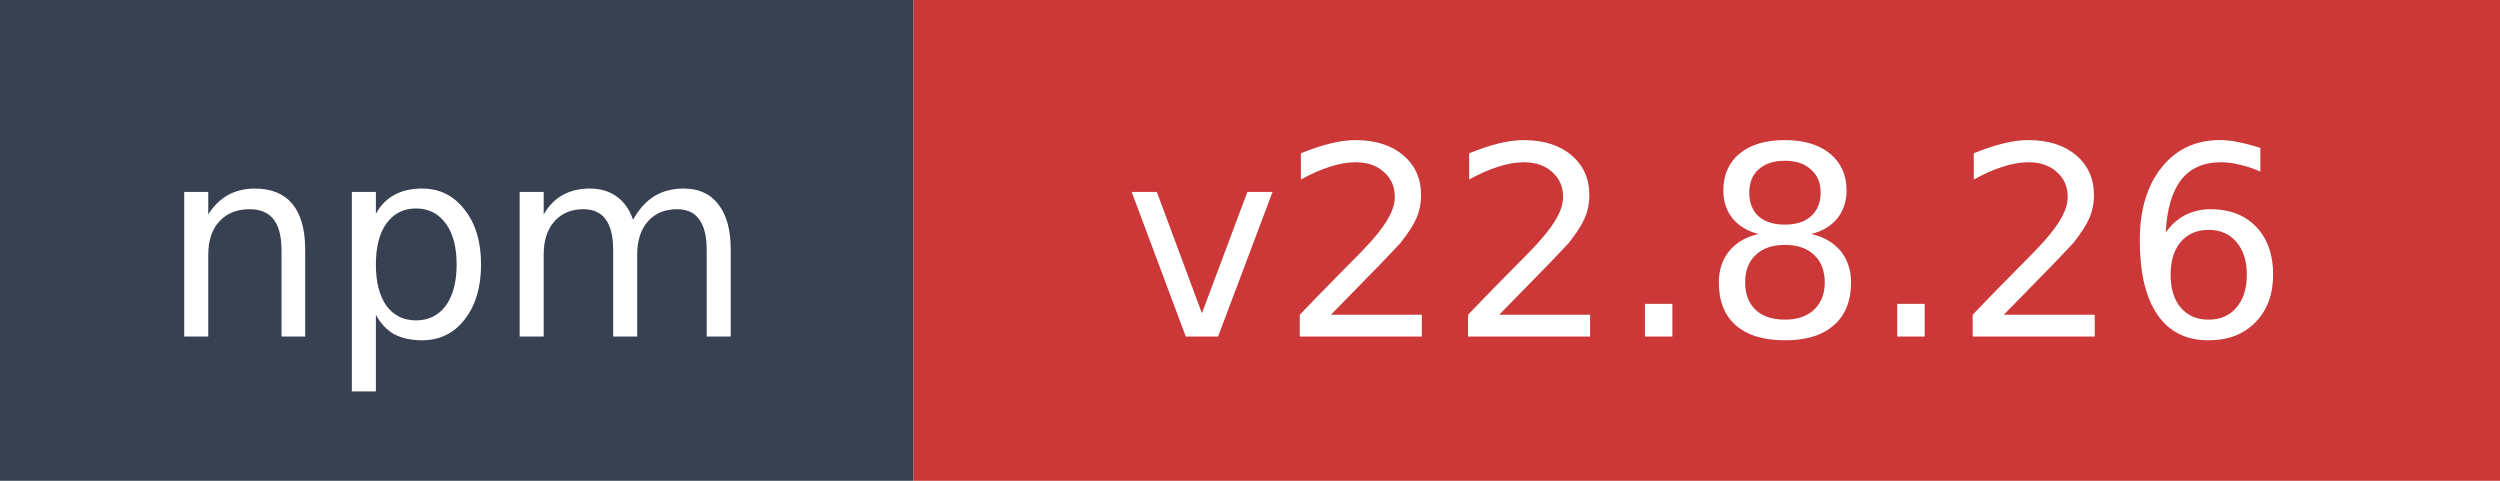
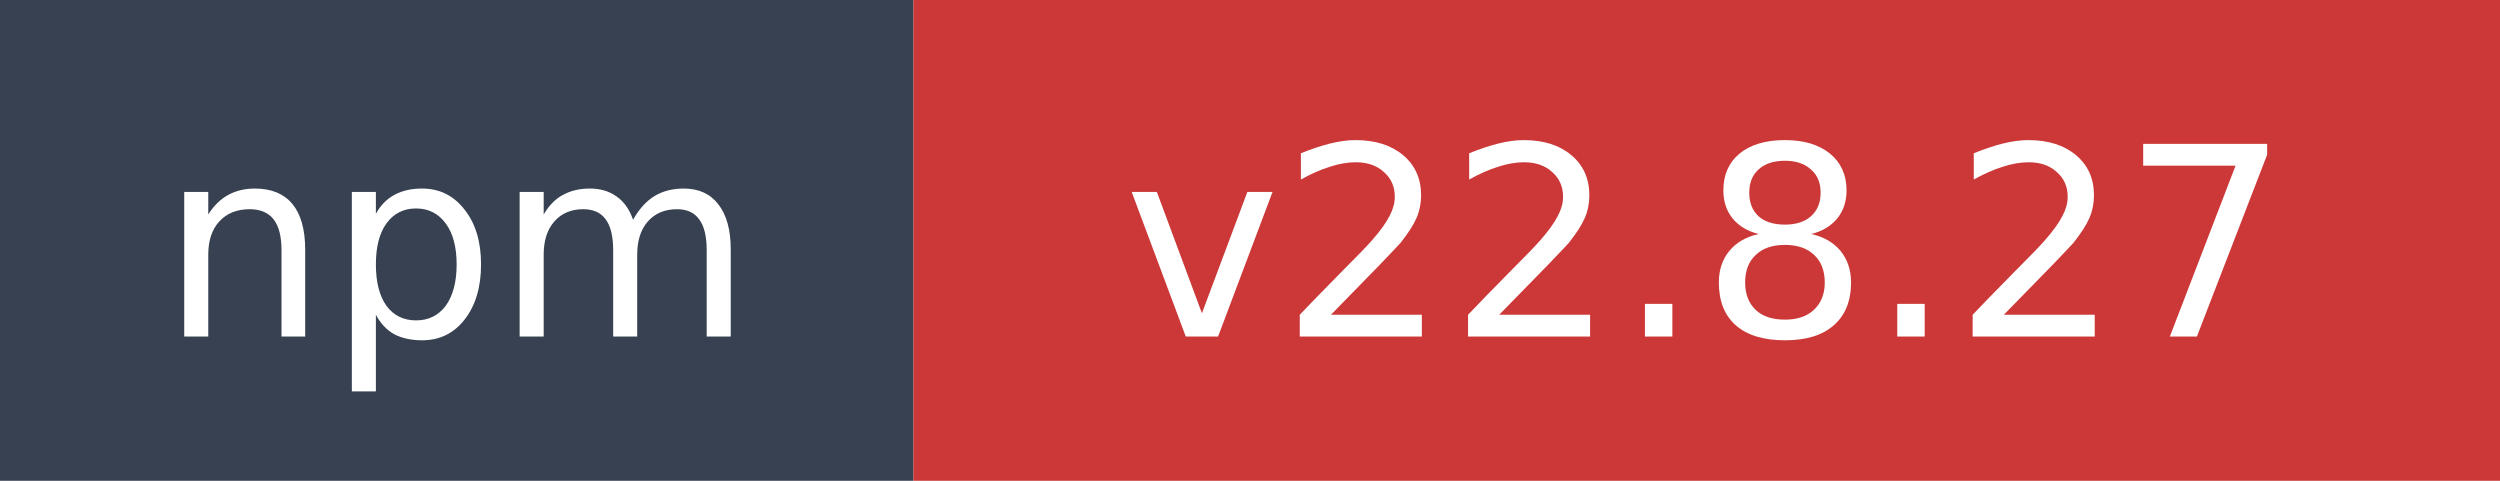
- <svg xmlns="http://www.w3.org/2000/svg" width="104" height="20" role="img" aria-label="npm: v22.8.26">
+ <svg xmlns="http://www.w3.org/2000/svg" width="104" height="20" role="img" aria-label="npm: v22.8.27">
  <rect width="38" height="20" fill="#374151" />
  <rect x="38" width="66" height="20" fill="#cb3837" />
  <text x="19" y="14" fill="#ffffff" font-family="Verdana,Geneva,DejaVu Sans,sans-serif" font-size="11" text-anchor="middle">npm</text>
-   <text x="71" y="14" fill="#ffffff" font-family="Verdana,Geneva,DejaVu Sans,sans-serif" font-size="11" text-anchor="middle">v22.8.26</text>
+   <text x="71" y="14" fill="#ffffff" font-family="Verdana,Geneva,DejaVu Sans,sans-serif" font-size="11" text-anchor="middle">v22.8.27</text>
</svg>
